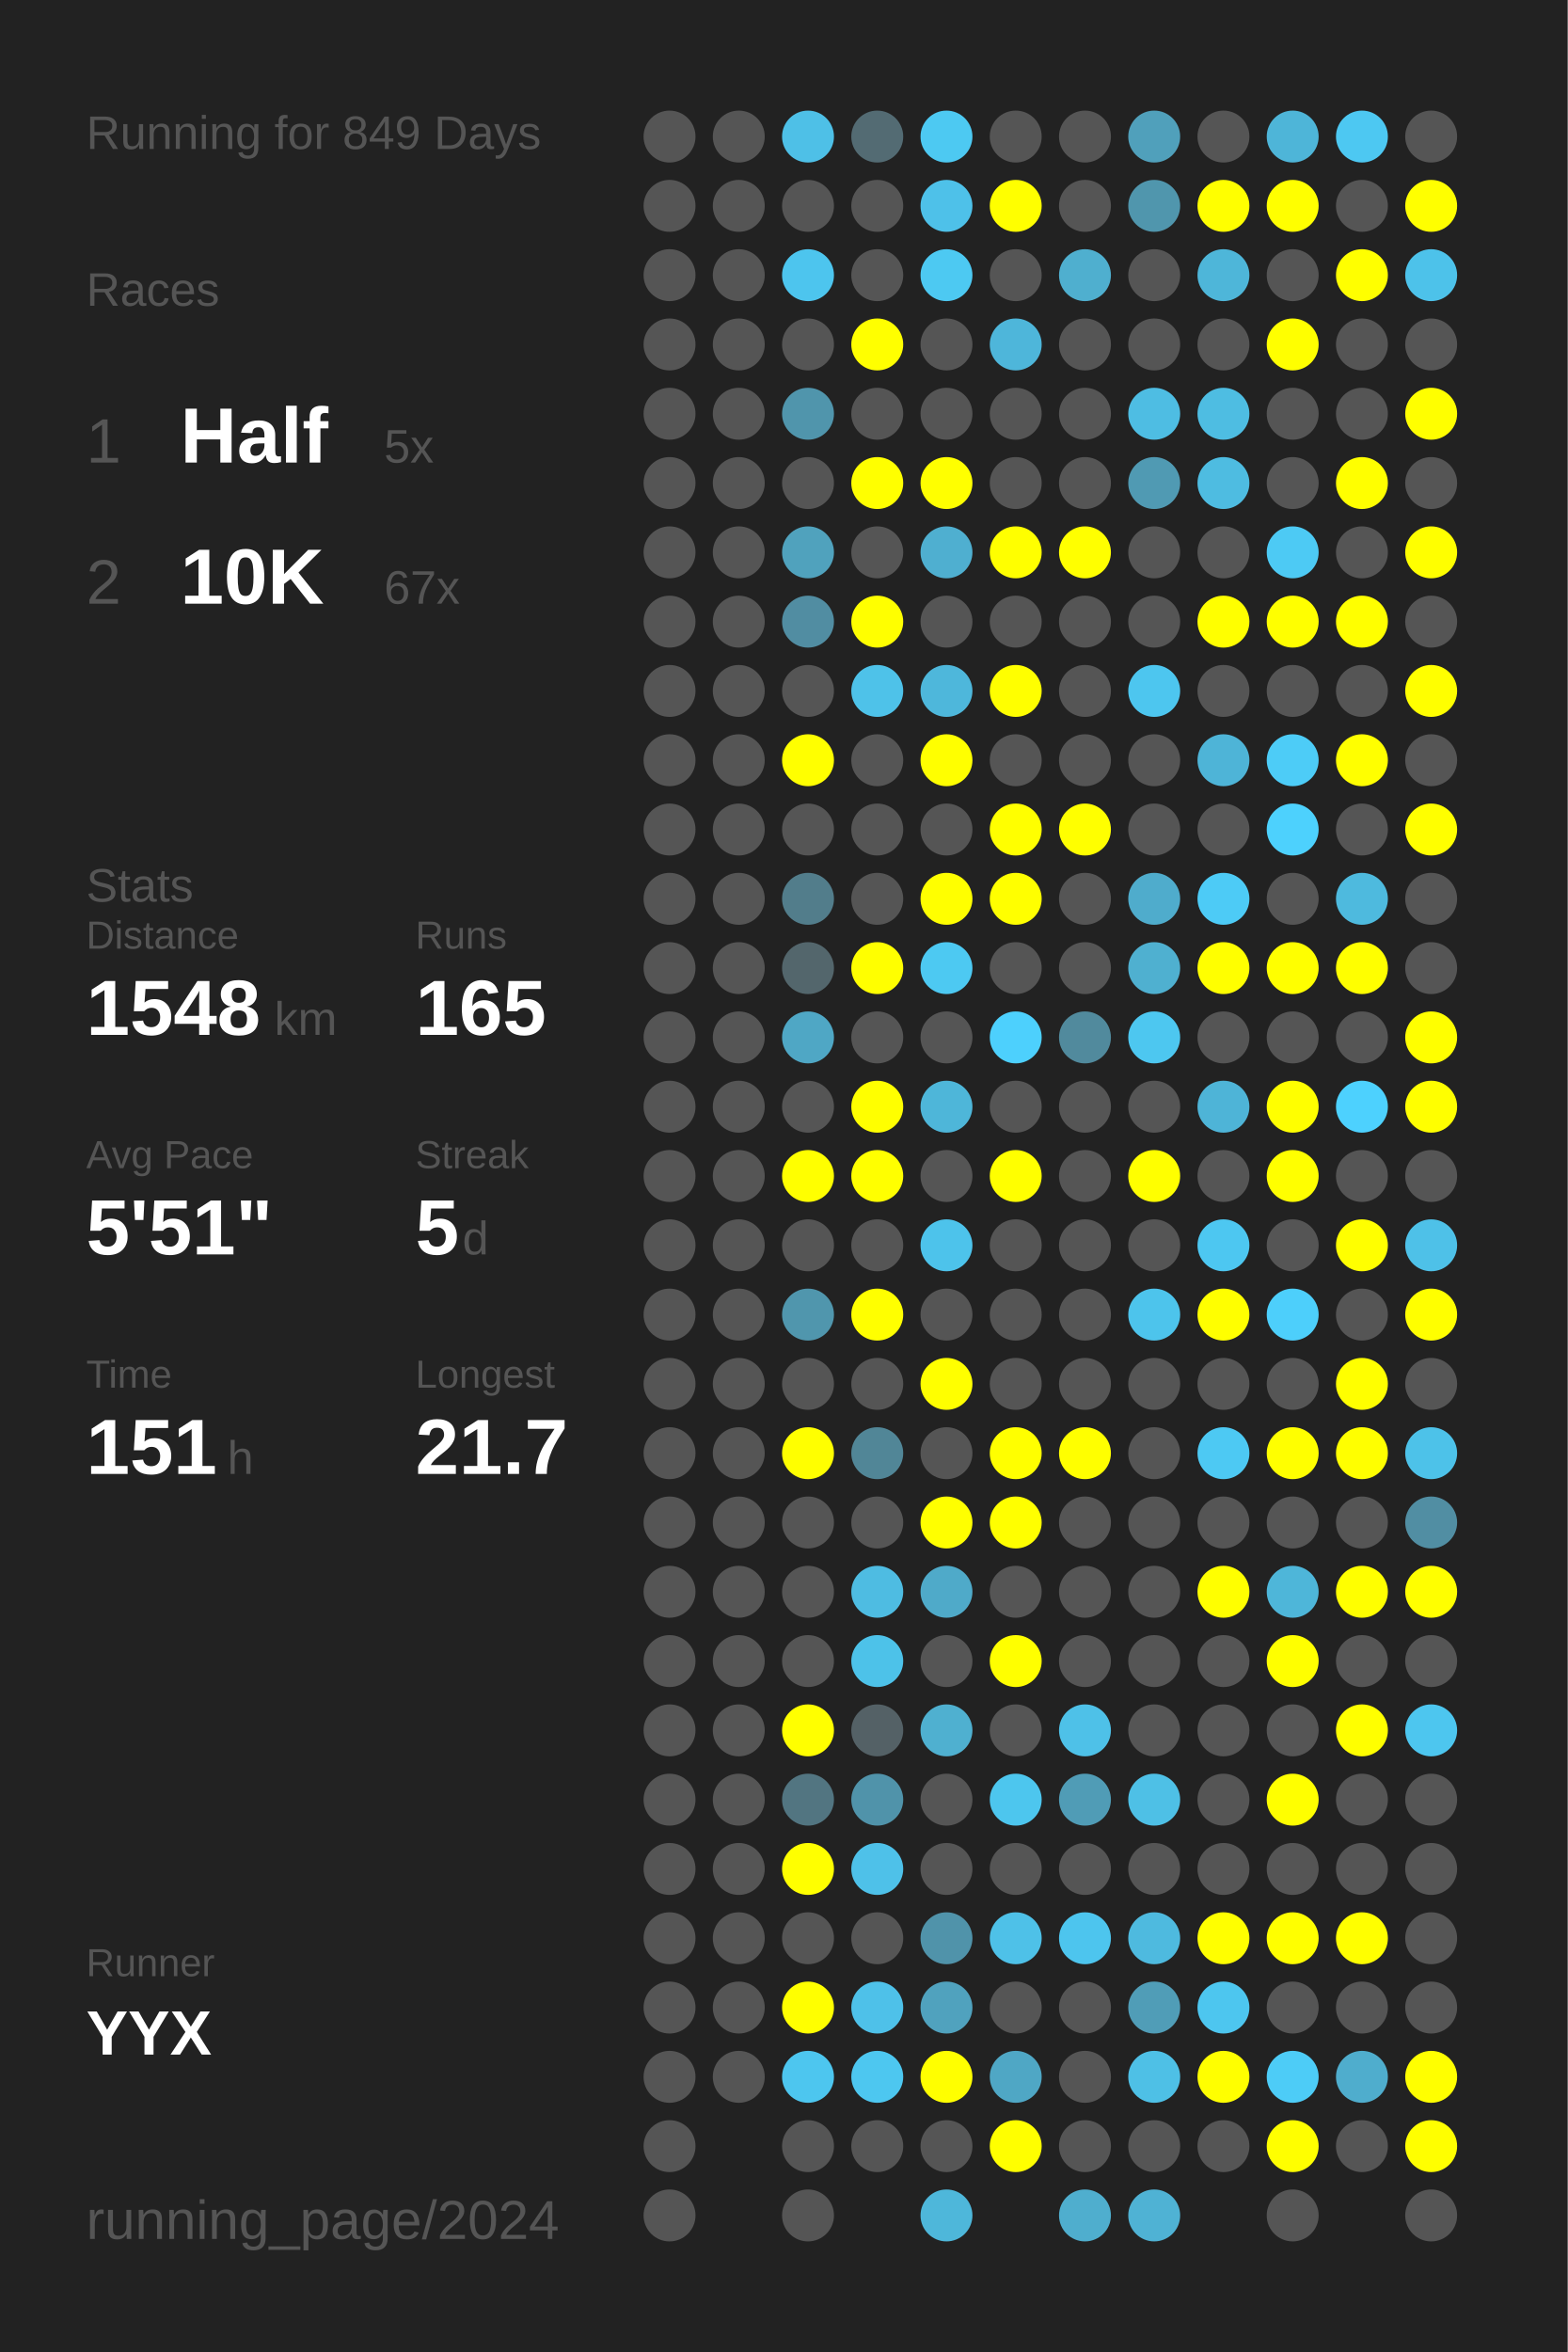
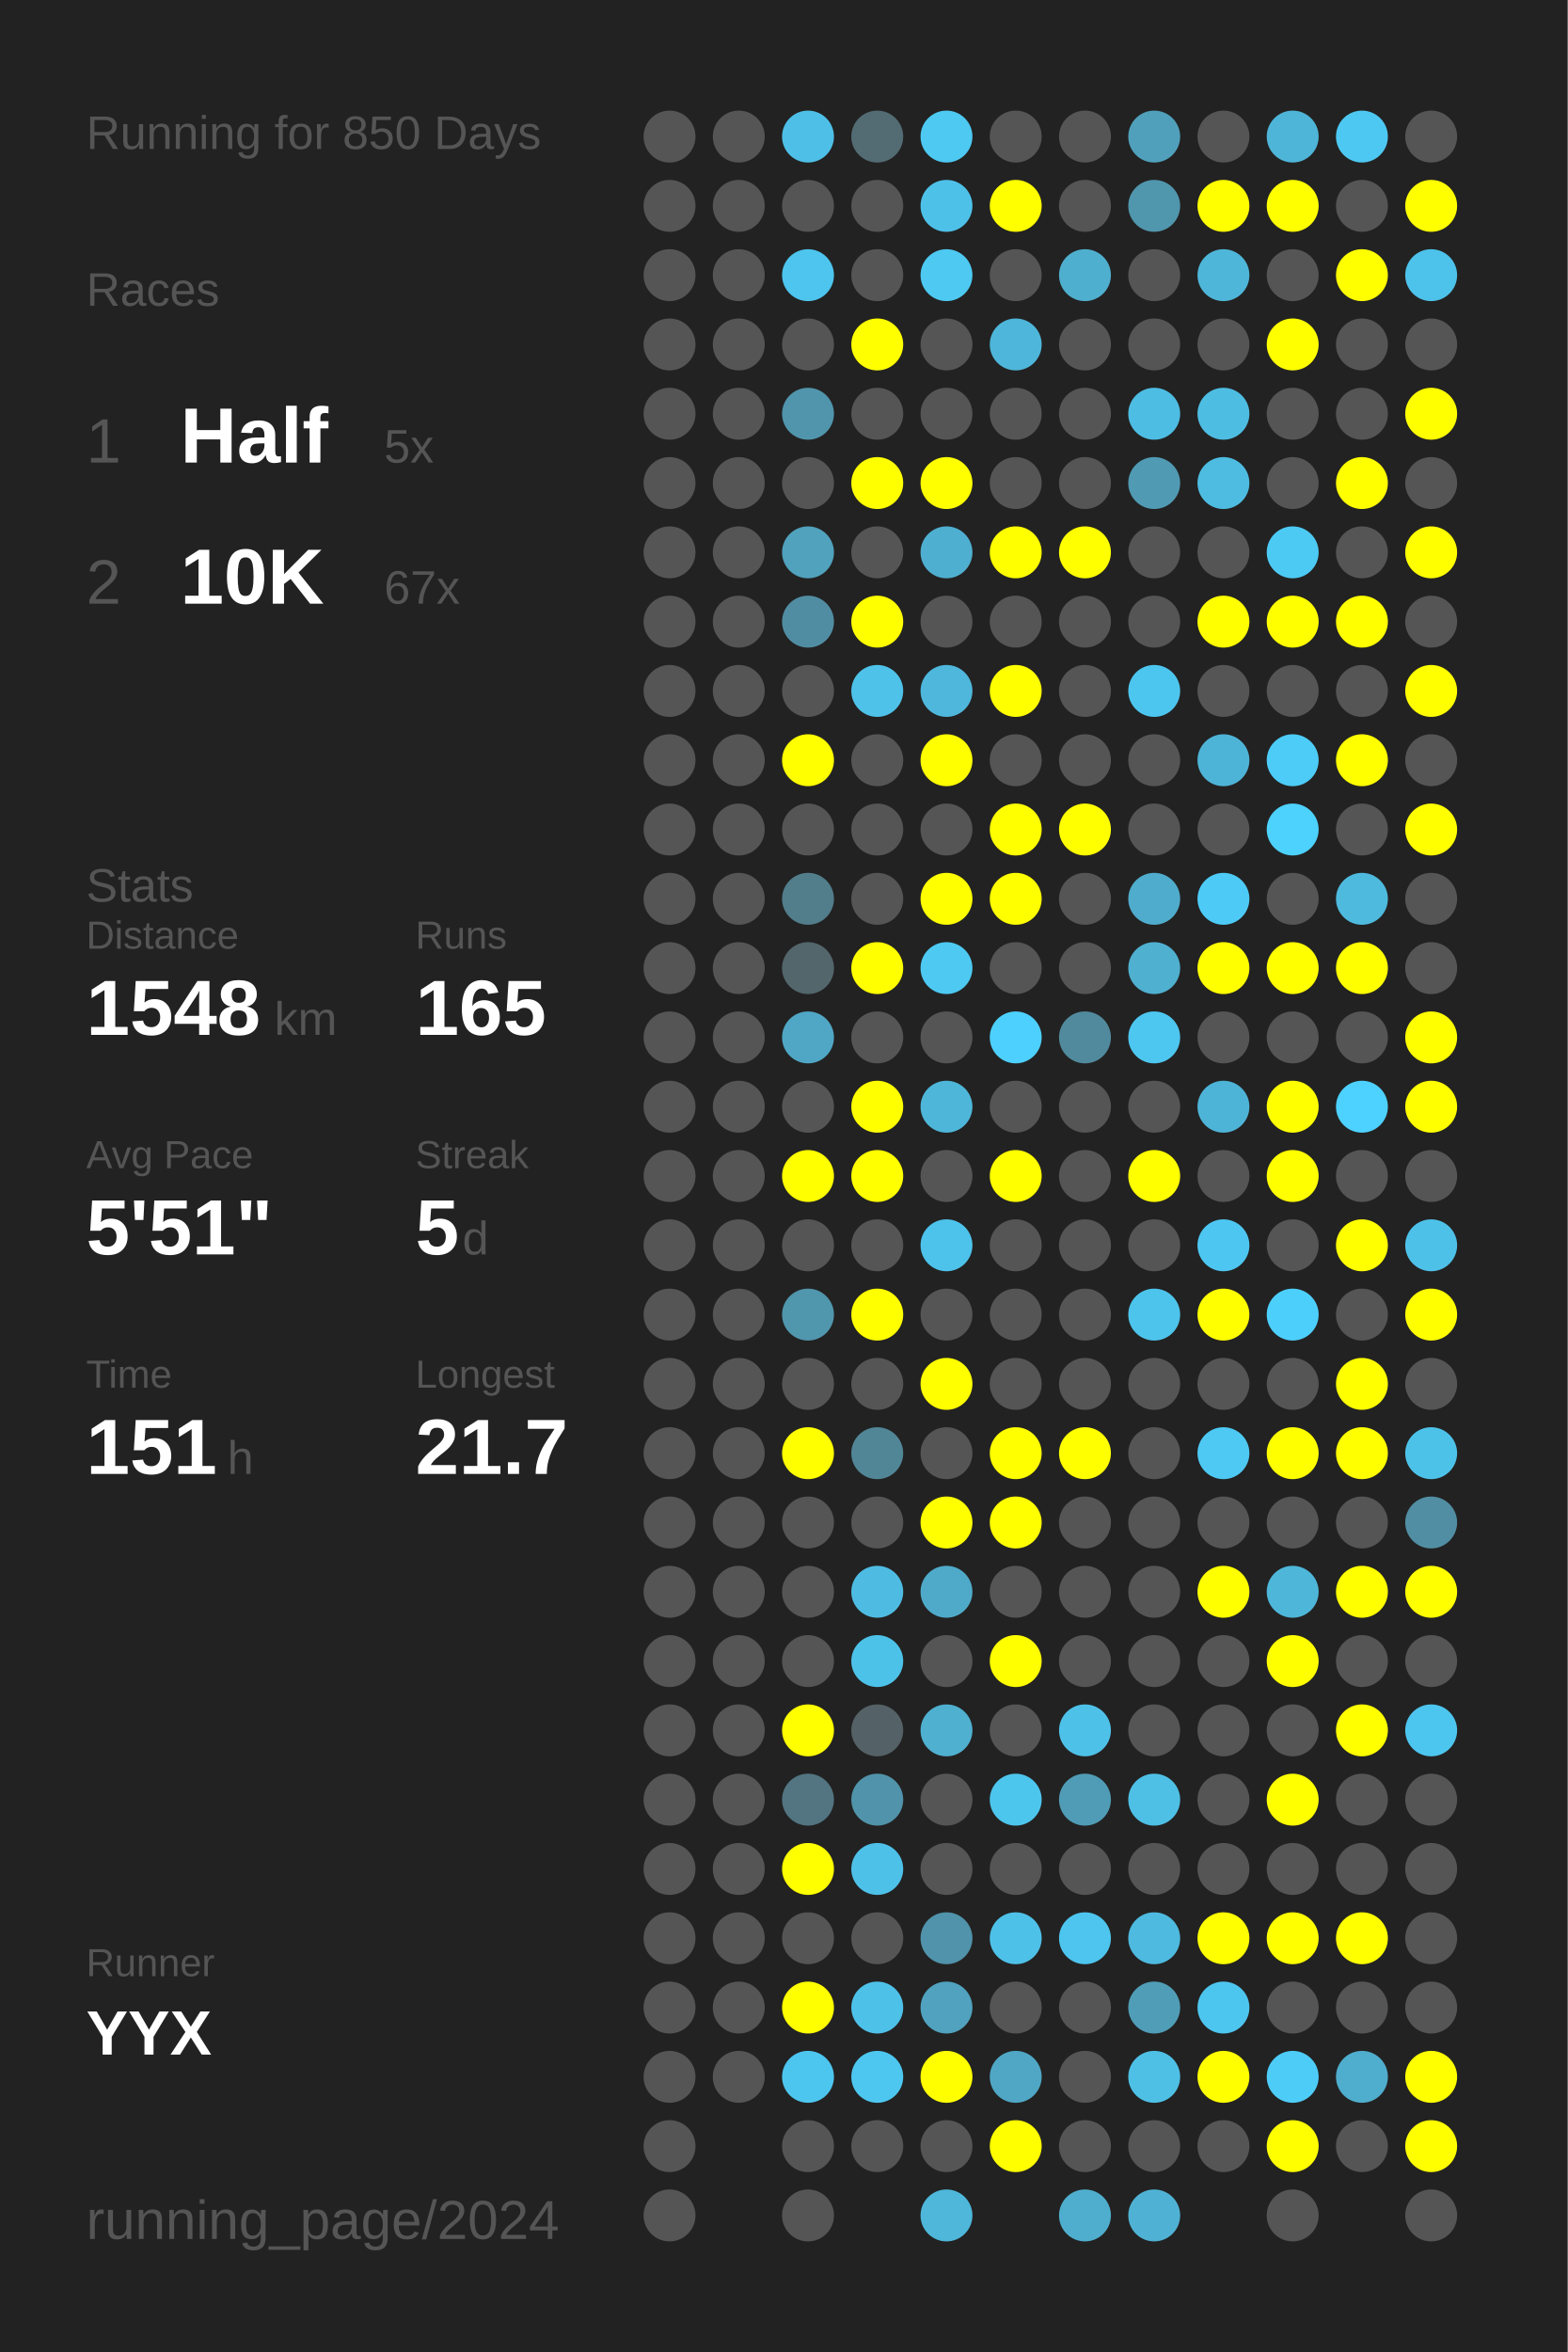
<svg xmlns="http://www.w3.org/2000/svg" baseProfile="full" height="300mm" version="1.1" viewBox="0,0,200,300" width="200mm">
  <defs />
  <rect fill="#222222" height="300" width="200" x="0" y="0" />
-   <text fill="#555555" style="font-size:6px; font-family:Arial;" x="11" y="19">Running for 849 Days</text>
+   <text fill="#555555" style="font-size:6px; font-family:Arial;" x="11" y="19">Running for 850 Days</text>
  <text fill="#555555" style="font-size:6px; font-family:Arial;" x="11" y="39">Races</text>
  <text fill="#555555" style="font-size:8px; font-family:Arial;" x="11" y="59">1</text>
  <text fill="#FFFFFF" style="font-size:10px; font-family:Arial; font-weight:bold;" x="23" y="59">Half</text>
  <text fill="#555555" style="font-size:6px; font-family:Arial;" x="49" y="59">5x</text>
  <text fill="#555555" style="font-size:8px; font-family:Arial;" x="11" y="77">2</text>
  <text fill="#FFFFFF" style="font-size:10px; font-family:Arial; font-weight:bold;" x="23" y="77">10K</text>
  <text fill="#555555" style="font-size:6px; font-family:Arial;" x="49" y="77">67x</text>
  <text fill="#555555" style="font-size:6px; font-family:Arial;" x="11" y="115">Stats</text>
  <text fill="#555555" style="font-size:5px; font-family:Arial;" x="11" y="121">Distance</text>
  <text fill="#FFFFFF" style="font-size:10px; font-family:Arial; font-weight:bold;" x="11" y="132">1548</text>
  <text fill="#555555" style="font-size:6px; font-family:Arial;" x="35" y="132">km</text>
  <text fill="#555555" style="font-size:5px; font-family:Arial;" x="53" y="121">Runs</text>
  <text fill="#FFFFFF" style="font-size:10px; font-family:Arial; font-weight:bold;" x="53" y="132">165</text>
  <text fill="#555555" style="font-size:5px; font-family:Arial;" x="11" y="149">Avg Pace</text>
  <text fill="#FFFFFF" style="font-size:10px; font-family:Arial; font-weight:bold;" x="11" y="160">5'51"</text>
  <text fill="#555555" style="font-size:5px; font-family:Arial;" x="53" y="149">Streak</text>
  <text fill="#FFFFFF" style="font-size:10px; font-family:Arial; font-weight:bold;" x="53" y="160">5</text>
  <text fill="#555555" style="font-size:6px; font-family:Arial;" x="59" y="160">d</text>
  <text fill="#555555" style="font-size:5px; font-family:Arial;" x="11" y="177">Time</text>
  <text fill="#FFFFFF" style="font-size:10px; font-family:Arial; font-weight:bold;" x="11" y="188">151</text>
  <text fill="#555555" style="font-size:6px; font-family:Arial;" x="29" y="188">h</text>
  <text fill="#555555" style="font-size:5px; font-family:Arial;" x="53" y="177">Longest</text>
  <text fill="#FFFFFF" style="font-size:10px; font-family:Arial; font-weight:bold;" x="53" y="188">21.7</text>
  <text fill="#555555" style="font-size:5px; font-family:Arial;" x="11" y="252.065">Runner</text>
  <text fill="#FFFFFF" style="font-size:8px; font-family:Arial; font-weight:bold;" x="11" y="262.065">YYX</text>
  <text fill="#555555" style="font-size:7px; font-family:Arial;" x="11" y="285.581">running_page/2024</text>
  <circle cx="85.417" cy="17.419" fill="#555555" r="3.312" />
  <circle cx="85.417" cy="26.258" fill="#555555" r="3.312" />
  <circle cx="85.417" cy="35.097" fill="#555555" r="3.312" />
  <circle cx="85.417" cy="43.935" fill="#555555" r="3.312" />
  <circle cx="85.417" cy="52.774" fill="#555555" r="3.312" />
  <circle cx="85.417" cy="61.613" fill="#555555" r="3.312" />
  <circle cx="85.417" cy="70.452" fill="#555555" r="3.312" />
  <circle cx="85.417" cy="79.29" fill="#555555" r="3.312" />
  <circle cx="85.417" cy="88.129" fill="#555555" r="3.312" />
  <circle cx="85.417" cy="96.968" fill="#555555" r="3.312" />
  <circle cx="85.417" cy="105.806" fill="#555555" r="3.312" />
  <circle cx="85.417" cy="114.645" fill="#555555" r="3.312" />
  <circle cx="85.417" cy="123.484" fill="#555555" r="3.312" />
  <circle cx="85.417" cy="132.323" fill="#555555" r="3.312" />
  <circle cx="85.417" cy="141.161" fill="#555555" r="3.312" />
  <circle cx="85.417" cy="150" fill="#555555" r="3.312" />
  <circle cx="85.417" cy="158.839" fill="#555555" r="3.312" />
  <circle cx="85.417" cy="167.677" fill="#555555" r="3.312" />
  <circle cx="85.417" cy="176.516" fill="#555555" r="3.312" />
  <circle cx="85.417" cy="185.355" fill="#555555" r="3.312" />
  <circle cx="85.417" cy="194.194" fill="#555555" r="3.312" />
  <circle cx="85.417" cy="203.032" fill="#555555" r="3.312" />
  <circle cx="85.417" cy="211.871" fill="#555555" r="3.312" />
  <circle cx="85.417" cy="220.71" fill="#555555" r="3.312" />
  <circle cx="85.417" cy="229.548" fill="#555555" r="3.312" />
  <circle cx="85.417" cy="238.387" fill="#555555" r="3.312" />
  <circle cx="85.417" cy="247.226" fill="#555555" r="3.312" />
  <circle cx="85.417" cy="256.065" fill="#555555" r="3.312" />
  <circle cx="85.417" cy="264.903" fill="#555555" r="3.312" />
  <circle cx="85.417" cy="273.742" fill="#555555" r="3.312" />
  <circle cx="85.417" cy="282.581" fill="#555555" r="3.312" />
  <circle cx="94.25" cy="17.419" fill="#555555" r="3.312" />
  <circle cx="94.25" cy="26.258" fill="#555555" r="3.312" />
  <circle cx="94.25" cy="35.097" fill="#555555" r="3.312" />
  <circle cx="94.25" cy="43.935" fill="#555555" r="3.312" />
  <circle cx="94.25" cy="52.774" fill="#555555" r="3.312" />
  <circle cx="94.25" cy="61.613" fill="#555555" r="3.312" />
  <circle cx="94.25" cy="70.452" fill="#555555" r="3.312" />
  <circle cx="94.25" cy="79.29" fill="#555555" r="3.312" />
  <circle cx="94.25" cy="88.129" fill="#555555" r="3.312" />
  <circle cx="94.25" cy="96.968" fill="#555555" r="3.312" />
  <circle cx="94.25" cy="105.806" fill="#555555" r="3.312" />
  <circle cx="94.25" cy="114.645" fill="#555555" r="3.312" />
  <circle cx="94.25" cy="123.484" fill="#555555" r="3.312" />
  <circle cx="94.25" cy="132.323" fill="#555555" r="3.312" />
  <circle cx="94.25" cy="141.161" fill="#555555" r="3.312" />
  <circle cx="94.25" cy="150" fill="#555555" r="3.312" />
  <circle cx="94.25" cy="158.839" fill="#555555" r="3.312" />
  <circle cx="94.25" cy="167.677" fill="#555555" r="3.312" />
  <circle cx="94.25" cy="176.516" fill="#555555" r="3.312" />
  <circle cx="94.25" cy="185.355" fill="#555555" r="3.312" />
  <circle cx="94.25" cy="194.194" fill="#555555" r="3.312" />
  <circle cx="94.25" cy="203.032" fill="#555555" r="3.312" />
  <circle cx="94.25" cy="211.871" fill="#555555" r="3.312" />
  <circle cx="94.25" cy="220.71" fill="#555555" r="3.312" />
  <circle cx="94.25" cy="229.548" fill="#555555" r="3.312" />
  <circle cx="94.25" cy="238.387" fill="#555555" r="3.312" />
  <circle cx="94.25" cy="247.226" fill="#555555" r="3.312" />
  <circle cx="94.25" cy="256.065" fill="#555555" r="3.312" />
  <circle cx="94.25" cy="264.903" fill="#555555" r="3.312" />
  <circle cx="103.083" cy="17.419" fill="#4ec0e7" r="3.312" />
  <circle cx="103.083" cy="26.258" fill="#555555" r="3.312" />
  <circle cx="103.083" cy="35.097" fill="#4dc5ee" r="3.312" />
  <circle cx="103.083" cy="43.935" fill="#555555" r="3.312" />
  <circle cx="103.083" cy="52.774" fill="#5095ac" r="3.312" />
  <circle cx="103.083" cy="61.613" fill="#555555" r="3.312" />
  <circle cx="103.083" cy="70.452" fill="#50a2bd" r="3.312" />
  <circle cx="103.083" cy="79.29" fill="#518da2" r="3.312" />
  <circle cx="103.083" cy="88.129" fill="#555555" r="3.312" />
  <circle cx="103.083" cy="96.968" fill="#FFFF00" r="3.312" />
  <circle cx="103.083" cy="105.806" fill="#555555" r="3.312" />
  <circle cx="103.083" cy="114.645" fill="#527d8b" r="3.312" />
  <circle cx="103.083" cy="123.484" fill="#53666c" r="3.312" />
  <circle cx="103.083" cy="132.323" fill="#4fa7c5" r="3.312" />
  <circle cx="103.083" cy="141.161" fill="#555555" r="3.312" />
  <circle cx="103.083" cy="150" fill="#FFFF00" r="3.312" />
  <circle cx="103.083" cy="158.839" fill="#555555" r="3.312" />
  <circle cx="103.083" cy="167.677" fill="#5096ad" r="3.312" />
  <circle cx="103.083" cy="176.516" fill="#555555" r="3.312" />
  <circle cx="103.083" cy="185.355" fill="#FFFF00" r="3.312" />
  <circle cx="103.083" cy="194.194" fill="#555555" r="3.312" />
  <circle cx="103.083" cy="203.032" fill="#555555" r="3.312" />
  <circle cx="103.083" cy="211.871" fill="#555555" r="3.312" />
  <circle cx="103.083" cy="220.71" fill="#FFFF00" r="3.312" />
  <circle cx="103.083" cy="229.548" fill="#527581" r="3.312" />
  <circle cx="103.083" cy="238.387" fill="#FFFF00" r="3.312" />
  <circle cx="103.083" cy="247.226" fill="#555555" r="3.312" />
  <circle cx="103.083" cy="256.065" fill="#FFFF00" r="3.312" />
  <circle cx="103.083" cy="264.903" fill="#4dc6ef" r="3.312" />
  <circle cx="103.083" cy="273.742" fill="#555555" r="3.312" />
  <circle cx="103.083" cy="282.581" fill="#555555" r="3.312" />
  <circle cx="111.917" cy="17.419" fill="#536b73" r="3.312" />
  <circle cx="111.917" cy="26.258" fill="#555555" r="3.312" />
  <circle cx="111.917" cy="35.097" fill="#555555" r="3.312" />
  <circle cx="111.917" cy="43.935" fill="#FFFF00" r="3.312" />
  <circle cx="111.917" cy="52.774" fill="#555555" r="3.312" />
  <circle cx="111.917" cy="61.613" fill="#FFFF00" r="3.312" />
  <circle cx="111.917" cy="70.452" fill="#555555" r="3.312" />
  <circle cx="111.917" cy="79.29" fill="#FFFF00" r="3.312" />
  <circle cx="111.917" cy="88.129" fill="#4ec2e9" r="3.312" />
  <circle cx="111.917" cy="96.968" fill="#555555" r="3.312" />
  <circle cx="111.917" cy="105.806" fill="#555555" r="3.312" />
  <circle cx="111.917" cy="114.645" fill="#555555" r="3.312" />
  <circle cx="111.917" cy="123.484" fill="#FFFF00" r="3.312" />
  <circle cx="111.917" cy="132.323" fill="#555555" r="3.312" />
  <circle cx="111.917" cy="141.161" fill="#FFFF00" r="3.312" />
  <circle cx="111.917" cy="150" fill="#FFFF00" r="3.312" />
  <circle cx="111.917" cy="158.839" fill="#555555" r="3.312" />
  <circle cx="111.917" cy="167.677" fill="#FFFF00" r="3.312" />
  <circle cx="111.917" cy="176.516" fill="#555555" r="3.312" />
  <circle cx="111.917" cy="185.355" fill="#518697" r="3.312" />
  <circle cx="111.917" cy="194.194" fill="#555555" r="3.312" />
  <circle cx="111.917" cy="203.032" fill="#4ebce2" r="3.312" />
  <circle cx="111.917" cy="211.871" fill="#4dc2e9" r="3.312" />
  <circle cx="111.917" cy="220.71" fill="#546166" r="3.312" />
  <circle cx="111.917" cy="229.548" fill="#5093aa" r="3.312" />
  <circle cx="111.917" cy="238.387" fill="#4ec1e9" r="3.312" />
  <circle cx="111.917" cy="247.226" fill="#555555" r="3.312" />
  <circle cx="111.917" cy="256.065" fill="#4ec1e9" r="3.312" />
  <circle cx="111.917" cy="264.903" fill="#4dc7f0" r="3.312" />
  <circle cx="111.917" cy="273.742" fill="#555555" r="3.312" />
  <circle cx="120.75" cy="17.419" fill="#4dc9f2" r="3.312" />
  <circle cx="120.75" cy="26.258" fill="#4ec1e9" r="3.312" />
  <circle cx="120.75" cy="35.097" fill="#4dc9f2" r="3.312" />
  <circle cx="120.75" cy="43.935" fill="#555555" r="3.312" />
  <circle cx="120.75" cy="52.774" fill="#555555" r="3.312" />
  <circle cx="120.75" cy="61.613" fill="#FFFF00" r="3.312" />
  <circle cx="120.75" cy="70.452" fill="#4fafd0" r="3.312" />
  <circle cx="120.75" cy="79.29" fill="#555555" r="3.312" />
  <circle cx="120.75" cy="88.129" fill="#4eb7db" r="3.312" />
  <circle cx="120.75" cy="96.968" fill="#FFFF00" r="3.312" />
  <circle cx="120.75" cy="105.806" fill="#555555" r="3.312" />
  <circle cx="120.75" cy="114.645" fill="#FFFF00" r="3.312" />
  <circle cx="120.75" cy="123.484" fill="#4dc9f2" r="3.312" />
  <circle cx="120.75" cy="132.323" fill="#555555" r="3.312" />
  <circle cx="120.75" cy="141.161" fill="#4eb6d9" r="3.312" />
  <circle cx="120.75" cy="150" fill="#555555" r="3.312" />
  <circle cx="120.75" cy="158.839" fill="#4dc3eb" r="3.312" />
  <circle cx="120.75" cy="167.677" fill="#555555" r="3.312" />
  <circle cx="120.75" cy="176.516" fill="#FFFF00" r="3.312" />
  <circle cx="120.75" cy="185.355" fill="#555555" r="3.312" />
  <circle cx="120.75" cy="194.194" fill="#FFFF00" r="3.312" />
  <circle cx="120.75" cy="203.032" fill="#4faac9" r="3.312" />
  <circle cx="120.75" cy="211.871" fill="#555555" r="3.312" />
  <circle cx="120.75" cy="220.71" fill="#4fb0d0" r="3.312" />
  <circle cx="120.75" cy="229.548" fill="#555555" r="3.312" />
  <circle cx="120.75" cy="238.387" fill="#555555" r="3.312" />
  <circle cx="120.75" cy="247.226" fill="#5093aa" r="3.312" />
  <circle cx="120.75" cy="256.065" fill="#50a2be" r="3.312" />
  <circle cx="120.75" cy="264.903" fill="#FFFF00" r="3.312" />
  <circle cx="120.75" cy="273.742" fill="#555555" r="3.312" />
  <circle cx="120.75" cy="282.581" fill="#4eb7da" r="3.312" />
  <circle cx="129.583" cy="17.419" fill="#555555" r="3.312" />
  <circle cx="129.583" cy="26.258" fill="#FFFF00" r="3.312" />
  <circle cx="129.583" cy="35.097" fill="#555555" r="3.312" />
  <circle cx="129.583" cy="43.935" fill="#4eb6da" r="3.312" />
  <circle cx="129.583" cy="52.774" fill="#555555" r="3.312" />
  <circle cx="129.583" cy="61.613" fill="#555555" r="3.312" />
  <circle cx="129.583" cy="70.452" fill="#FFFF00" r="3.312" />
  <circle cx="129.583" cy="79.29" fill="#555555" r="3.312" />
  <circle cx="129.583" cy="88.129" fill="#FFFF00" r="3.312" />
  <circle cx="129.583" cy="96.968" fill="#555555" r="3.312" />
  <circle cx="129.583" cy="105.806" fill="#FFFF00" r="3.312" />
  <circle cx="129.583" cy="114.645" fill="#FFFF00" r="3.312" />
  <circle cx="129.583" cy="123.484" fill="#555555" r="3.312" />
  <circle cx="129.583" cy="132.323" fill="#4dd0fd" r="3.312" />
  <circle cx="129.583" cy="141.161" fill="#555555" r="3.312" />
  <circle cx="129.583" cy="150" fill="#FFFF00" r="3.312" />
  <circle cx="129.583" cy="158.839" fill="#555555" r="3.312" />
  <circle cx="129.583" cy="167.677" fill="#555555" r="3.312" />
  <circle cx="129.583" cy="176.516" fill="#555555" r="3.312" />
  <circle cx="129.583" cy="185.355" fill="#FFFF00" r="3.312" />
  <circle cx="129.583" cy="194.194" fill="#FFFF00" r="3.312" />
  <circle cx="129.583" cy="203.032" fill="#555555" r="3.312" />
  <circle cx="129.583" cy="211.871" fill="#FFFF00" r="3.312" />
  <circle cx="129.583" cy="220.71" fill="#555555" r="3.312" />
  <circle cx="129.583" cy="229.548" fill="#4dc6ee" r="3.312" />
  <circle cx="129.583" cy="238.387" fill="#555555" r="3.312" />
  <circle cx="129.583" cy="247.226" fill="#4ec1e8" r="3.312" />
  <circle cx="129.583" cy="256.065" fill="#555555" r="3.312" />
  <circle cx="129.583" cy="264.903" fill="#4fa7c5" r="3.312" />
  <circle cx="129.583" cy="273.742" fill="#FFFF00" r="3.312" />
  <circle cx="138.417" cy="17.419" fill="#555555" r="3.312" />
  <circle cx="138.417" cy="26.258" fill="#555555" r="3.312" />
  <circle cx="138.417" cy="35.097" fill="#4fafcf" r="3.312" />
  <circle cx="138.417" cy="43.935" fill="#555555" r="3.312" />
  <circle cx="138.417" cy="52.774" fill="#555555" r="3.312" />
  <circle cx="138.417" cy="61.613" fill="#555555" r="3.312" />
  <circle cx="138.417" cy="70.452" fill="#FFFF00" r="3.312" />
  <circle cx="138.417" cy="79.29" fill="#555555" r="3.312" />
  <circle cx="138.417" cy="88.129" fill="#555555" r="3.312" />
  <circle cx="138.417" cy="96.968" fill="#555555" r="3.312" />
  <circle cx="138.417" cy="105.806" fill="#FFFF00" r="3.312" />
  <circle cx="138.417" cy="114.645" fill="#555555" r="3.312" />
  <circle cx="138.417" cy="123.484" fill="#555555" r="3.312" />
  <circle cx="138.417" cy="132.323" fill="#518a9d" r="3.312" />
  <circle cx="138.417" cy="141.161" fill="#555555" r="3.312" />
  <circle cx="138.417" cy="150" fill="#555555" r="3.312" />
  <circle cx="138.417" cy="158.839" fill="#555555" r="3.312" />
  <circle cx="138.417" cy="167.677" fill="#555555" r="3.312" />
  <circle cx="138.417" cy="176.516" fill="#555555" r="3.312" />
  <circle cx="138.417" cy="185.355" fill="#FFFF00" r="3.312" />
  <circle cx="138.417" cy="194.194" fill="#555555" r="3.312" />
  <circle cx="138.417" cy="203.032" fill="#555555" r="3.312" />
  <circle cx="138.417" cy="211.871" fill="#555555" r="3.312" />
  <circle cx="138.417" cy="220.71" fill="#4ec1e8" r="3.312" />
  <circle cx="138.417" cy="229.548" fill="#509cb6" r="3.312" />
  <circle cx="138.417" cy="238.387" fill="#555555" r="3.312" />
  <circle cx="138.417" cy="247.226" fill="#4dc5ee" r="3.312" />
  <circle cx="138.417" cy="256.065" fill="#555555" r="3.312" />
  <circle cx="138.417" cy="264.903" fill="#555555" r="3.312" />
  <circle cx="138.417" cy="273.742" fill="#555555" r="3.312" />
  <circle cx="138.417" cy="282.581" fill="#4faece" r="3.312" />
  <circle cx="147.25" cy="17.419" fill="#50a0bb" r="3.312" />
  <circle cx="147.25" cy="26.258" fill="#5096ad" r="3.312" />
  <circle cx="147.25" cy="35.097" fill="#555555" r="3.312" />
  <circle cx="147.25" cy="43.935" fill="#555555" r="3.312" />
  <circle cx="147.25" cy="52.774" fill="#4ebde3" r="3.312" />
  <circle cx="147.25" cy="61.613" fill="#509ab3" r="3.312" />
  <circle cx="147.25" cy="70.452" fill="#555555" r="3.312" />
  <circle cx="147.25" cy="79.29" fill="#555555" r="3.312" />
  <circle cx="147.25" cy="88.129" fill="#4dc6ef" r="3.312" />
  <circle cx="147.25" cy="96.968" fill="#555555" r="3.312" />
  <circle cx="147.25" cy="105.806" fill="#555555" r="3.312" />
  <circle cx="147.25" cy="114.645" fill="#4faccc" r="3.312" />
  <circle cx="147.25" cy="123.484" fill="#4fb0d0" r="3.312" />
  <circle cx="147.25" cy="132.323" fill="#4dc7f0" r="3.312" />
  <circle cx="147.25" cy="141.161" fill="#555555" r="3.312" />
  <circle cx="147.25" cy="150" fill="#FFFF00" r="3.312" />
  <circle cx="147.25" cy="158.839" fill="#555555" r="3.312" />
  <circle cx="147.25" cy="167.677" fill="#4dc4ec" r="3.312" />
  <circle cx="147.25" cy="176.516" fill="#555555" r="3.312" />
  <circle cx="147.25" cy="185.355" fill="#555555" r="3.312" />
  <circle cx="147.25" cy="194.194" fill="#555555" r="3.312" />
  <circle cx="147.25" cy="203.032" fill="#555555" r="3.312" />
  <circle cx="147.25" cy="211.871" fill="#555555" r="3.312" />
  <circle cx="147.25" cy="220.71" fill="#555555" r="3.312" />
  <circle cx="147.25" cy="229.548" fill="#4ec0e6" r="3.312" />
  <circle cx="147.25" cy="238.387" fill="#555555" r="3.312" />
  <circle cx="147.25" cy="247.226" fill="#4ebadf" r="3.312" />
  <circle cx="147.25" cy="256.065" fill="#509db7" r="3.312" />
  <circle cx="147.25" cy="264.903" fill="#4ec0e6" r="3.312" />
  <circle cx="147.25" cy="273.742" fill="#555555" r="3.312" />
  <circle cx="147.25" cy="282.581" fill="#4fb2d4" r="3.312" />
  <circle cx="156.083" cy="17.419" fill="#555555" r="3.312" />
  <circle cx="156.083" cy="26.258" fill="#FFFF00" r="3.312" />
  <circle cx="156.083" cy="35.097" fill="#4eb6d9" r="3.312" />
  <circle cx="156.083" cy="43.935" fill="#555555" r="3.312" />
  <circle cx="156.083" cy="52.774" fill="#4ebde2" r="3.312" />
  <circle cx="156.083" cy="61.613" fill="#4ebce1" r="3.312" />
  <circle cx="156.083" cy="70.452" fill="#555555" r="3.312" />
  <circle cx="156.083" cy="79.29" fill="#FFFF00" r="3.312" />
  <circle cx="156.083" cy="88.129" fill="#555555" r="3.312" />
  <circle cx="156.083" cy="96.968" fill="#4eb4d7" r="3.312" />
  <circle cx="156.083" cy="105.806" fill="#555555" r="3.312" />
  <circle cx="156.083" cy="114.645" fill="#4dcbf6" r="3.312" />
  <circle cx="156.083" cy="123.484" fill="#FFFF00" r="3.312" />
  <circle cx="156.083" cy="132.323" fill="#555555" r="3.312" />
  <circle cx="156.083" cy="141.161" fill="#4eb4d7" r="3.312" />
  <circle cx="156.083" cy="150" fill="#555555" r="3.312" />
  <circle cx="156.083" cy="158.839" fill="#4dc7f1" r="3.312" />
  <circle cx="156.083" cy="167.677" fill="#FFFF00" r="3.312" />
  <circle cx="156.083" cy="176.516" fill="#555555" r="3.312" />
  <circle cx="156.083" cy="185.355" fill="#4dc9f3" r="3.312" />
  <circle cx="156.083" cy="194.194" fill="#555555" r="3.312" />
  <circle cx="156.083" cy="203.032" fill="#FFFF00" r="3.312" />
  <circle cx="156.083" cy="211.871" fill="#555555" r="3.312" />
  <circle cx="156.083" cy="220.71" fill="#555555" r="3.312" />
  <circle cx="156.083" cy="229.548" fill="#555555" r="3.312" />
  <circle cx="156.083" cy="238.387" fill="#555555" r="3.312" />
  <circle cx="156.083" cy="247.226" fill="#FFFF00" r="3.312" />
  <circle cx="156.083" cy="256.065" fill="#4dc6ef" r="3.312" />
  <circle cx="156.083" cy="264.903" fill="#FFFF00" r="3.312" />
  <circle cx="156.083" cy="273.742" fill="#555555" r="3.312" />
  <circle cx="164.917" cy="17.419" fill="#4eb5d8" r="3.312" />
  <circle cx="164.917" cy="26.258" fill="#FFFF00" r="3.312" />
  <circle cx="164.917" cy="35.097" fill="#555555" r="3.312" />
  <circle cx="164.917" cy="43.935" fill="#FFFF00" r="3.312" />
  <circle cx="164.917" cy="52.774" fill="#555555" r="3.312" />
  <circle cx="164.917" cy="61.613" fill="#555555" r="3.312" />
  <circle cx="164.917" cy="70.452" fill="#4dcaf4" r="3.312" />
  <circle cx="164.917" cy="79.29" fill="#FFFF00" r="3.312" />
  <circle cx="164.917" cy="88.129" fill="#555555" r="3.312" />
  <circle cx="164.917" cy="96.968" fill="#4dccf7" r="3.312" />
  <circle cx="164.917" cy="105.806" fill="#4dd1fd" r="3.312" />
  <circle cx="164.917" cy="114.645" fill="#555555" r="3.312" />
  <circle cx="164.917" cy="123.484" fill="#FFFF00" r="3.312" />
  <circle cx="164.917" cy="132.323" fill="#555555" r="3.312" />
  <circle cx="164.917" cy="141.161" fill="#FFFF00" r="3.312" />
  <circle cx="164.917" cy="150" fill="#FFFF00" r="3.312" />
  <circle cx="164.917" cy="158.839" fill="#555555" r="3.312" />
  <circle cx="164.917" cy="167.677" fill="#4dcffb" r="3.312" />
  <circle cx="164.917" cy="176.516" fill="#555555" r="3.312" />
  <circle cx="164.917" cy="185.355" fill="#FFFF00" r="3.312" />
  <circle cx="164.917" cy="194.194" fill="#555555" r="3.312" />
  <circle cx="164.917" cy="203.032" fill="#4eb6d9" r="3.312" />
  <circle cx="164.917" cy="211.871" fill="#FFFF00" r="3.312" />
  <circle cx="164.917" cy="220.71" fill="#555555" r="3.312" />
  <circle cx="164.917" cy="229.548" fill="#FFFF00" r="3.312" />
  <circle cx="164.917" cy="238.387" fill="#555555" r="3.312" />
  <circle cx="164.917" cy="247.226" fill="#FFFF00" r="3.312" />
  <circle cx="164.917" cy="256.065" fill="#555555" r="3.312" />
  <circle cx="164.917" cy="264.903" fill="#4dccf7" r="3.312" />
  <circle cx="164.917" cy="273.742" fill="#FFFF00" r="3.312" />
  <circle cx="164.917" cy="282.581" fill="#555555" r="3.312" />
  <circle cx="173.75" cy="17.419" fill="#4dc8f2" r="3.312" />
  <circle cx="173.75" cy="26.258" fill="#555555" r="3.312" />
  <circle cx="173.75" cy="35.097" fill="#FFFF00" r="3.312" />
  <circle cx="173.75" cy="43.935" fill="#555555" r="3.312" />
  <circle cx="173.75" cy="52.774" fill="#555555" r="3.312" />
  <circle cx="173.75" cy="61.613" fill="#FFFF00" r="3.312" />
  <circle cx="173.75" cy="70.452" fill="#555555" r="3.312" />
  <circle cx="173.75" cy="79.29" fill="#FFFF00" r="3.312" />
  <circle cx="173.75" cy="88.129" fill="#555555" r="3.312" />
  <circle cx="173.75" cy="96.968" fill="#FFFF00" r="3.312" />
  <circle cx="173.75" cy="105.806" fill="#555555" r="3.312" />
  <circle cx="173.75" cy="114.645" fill="#4ebade" r="3.312" />
  <circle cx="173.75" cy="123.484" fill="#FFFF00" r="3.312" />
  <circle cx="173.75" cy="132.323" fill="#555555" r="3.312" />
  <circle cx="173.75" cy="141.161" fill="#4dd1fe" r="3.312" />
  <circle cx="173.75" cy="150" fill="#555555" r="3.312" />
  <circle cx="173.75" cy="158.839" fill="#FFFF00" r="3.312" />
  <circle cx="173.75" cy="167.677" fill="#555555" r="3.312" />
  <circle cx="173.75" cy="176.516" fill="#FFFF00" r="3.312" />
  <circle cx="173.75" cy="185.355" fill="#FFFF00" r="3.312" />
  <circle cx="173.75" cy="194.194" fill="#555555" r="3.312" />
  <circle cx="173.75" cy="203.032" fill="#FFFF00" r="3.312" />
  <circle cx="173.75" cy="211.871" fill="#555555" r="3.312" />
  <circle cx="173.75" cy="220.71" fill="#FFFF00" r="3.312" />
  <circle cx="173.75" cy="229.548" fill="#555555" r="3.312" />
  <circle cx="173.75" cy="238.387" fill="#555555" r="3.312" />
  <circle cx="173.75" cy="247.226" fill="#FFFF00" r="3.312" />
  <circle cx="173.75" cy="256.065" fill="#555555" r="3.312" />
  <circle cx="173.75" cy="264.903" fill="#4fadcd" r="3.312" />
  <circle cx="173.75" cy="273.742" fill="#555555" r="3.312" />
  <circle cx="182.583" cy="17.419" fill="#555555" r="3.312" />
  <circle cx="182.583" cy="26.258" fill="#FFFF00" r="3.312" />
  <circle cx="182.583" cy="35.097" fill="#4dc2ea" r="3.312" />
  <circle cx="182.583" cy="43.935" fill="#555555" r="3.312" />
  <circle cx="182.583" cy="52.774" fill="#FFFF00" r="3.312" />
  <circle cx="182.583" cy="61.613" fill="#555555" r="3.312" />
  <circle cx="182.583" cy="70.452" fill="#FFFF00" r="3.312" />
  <circle cx="182.583" cy="79.29" fill="#555555" r="3.312" />
  <circle cx="182.583" cy="88.129" fill="#FFFF00" r="3.312" />
  <circle cx="182.583" cy="96.968" fill="#555555" r="3.312" />
  <circle cx="182.583" cy="105.806" fill="#FFFF00" r="3.312" />
  <circle cx="182.583" cy="114.645" fill="#555555" r="3.312" />
  <circle cx="182.583" cy="123.484" fill="#555555" r="3.312" />
  <circle cx="182.583" cy="132.323" fill="#FFFF00" r="3.312" />
  <circle cx="182.583" cy="141.161" fill="#FFFF00" r="3.312" />
  <circle cx="182.583" cy="150" fill="#555555" r="3.312" />
  <circle cx="182.583" cy="158.839" fill="#4ec1e8" r="3.312" />
  <circle cx="182.583" cy="167.677" fill="#FFFF00" r="3.312" />
  <circle cx="182.583" cy="176.516" fill="#555555" r="3.312" />
  <circle cx="182.583" cy="185.355" fill="#4dc2e9" r="3.312" />
  <circle cx="182.583" cy="194.194" fill="#518ea3" r="3.312" />
  <circle cx="182.583" cy="203.032" fill="#FFFF00" r="3.312" />
  <circle cx="182.583" cy="211.871" fill="#555555" r="3.312" />
  <circle cx="182.583" cy="220.71" fill="#4dc6ef" r="3.312" />
  <circle cx="182.583" cy="229.548" fill="#555555" r="3.312" />
  <circle cx="182.583" cy="238.387" fill="#555555" r="3.312" />
  <circle cx="182.583" cy="247.226" fill="#555555" r="3.312" />
  <circle cx="182.583" cy="256.065" fill="#555555" r="3.312" />
  <circle cx="182.583" cy="264.903" fill="#FFFF00" r="3.312" />
  <circle cx="182.583" cy="273.742" fill="#FFFF00" r="3.312" />
  <circle cx="182.583" cy="282.581" fill="#555555" r="3.312" />
</svg>
